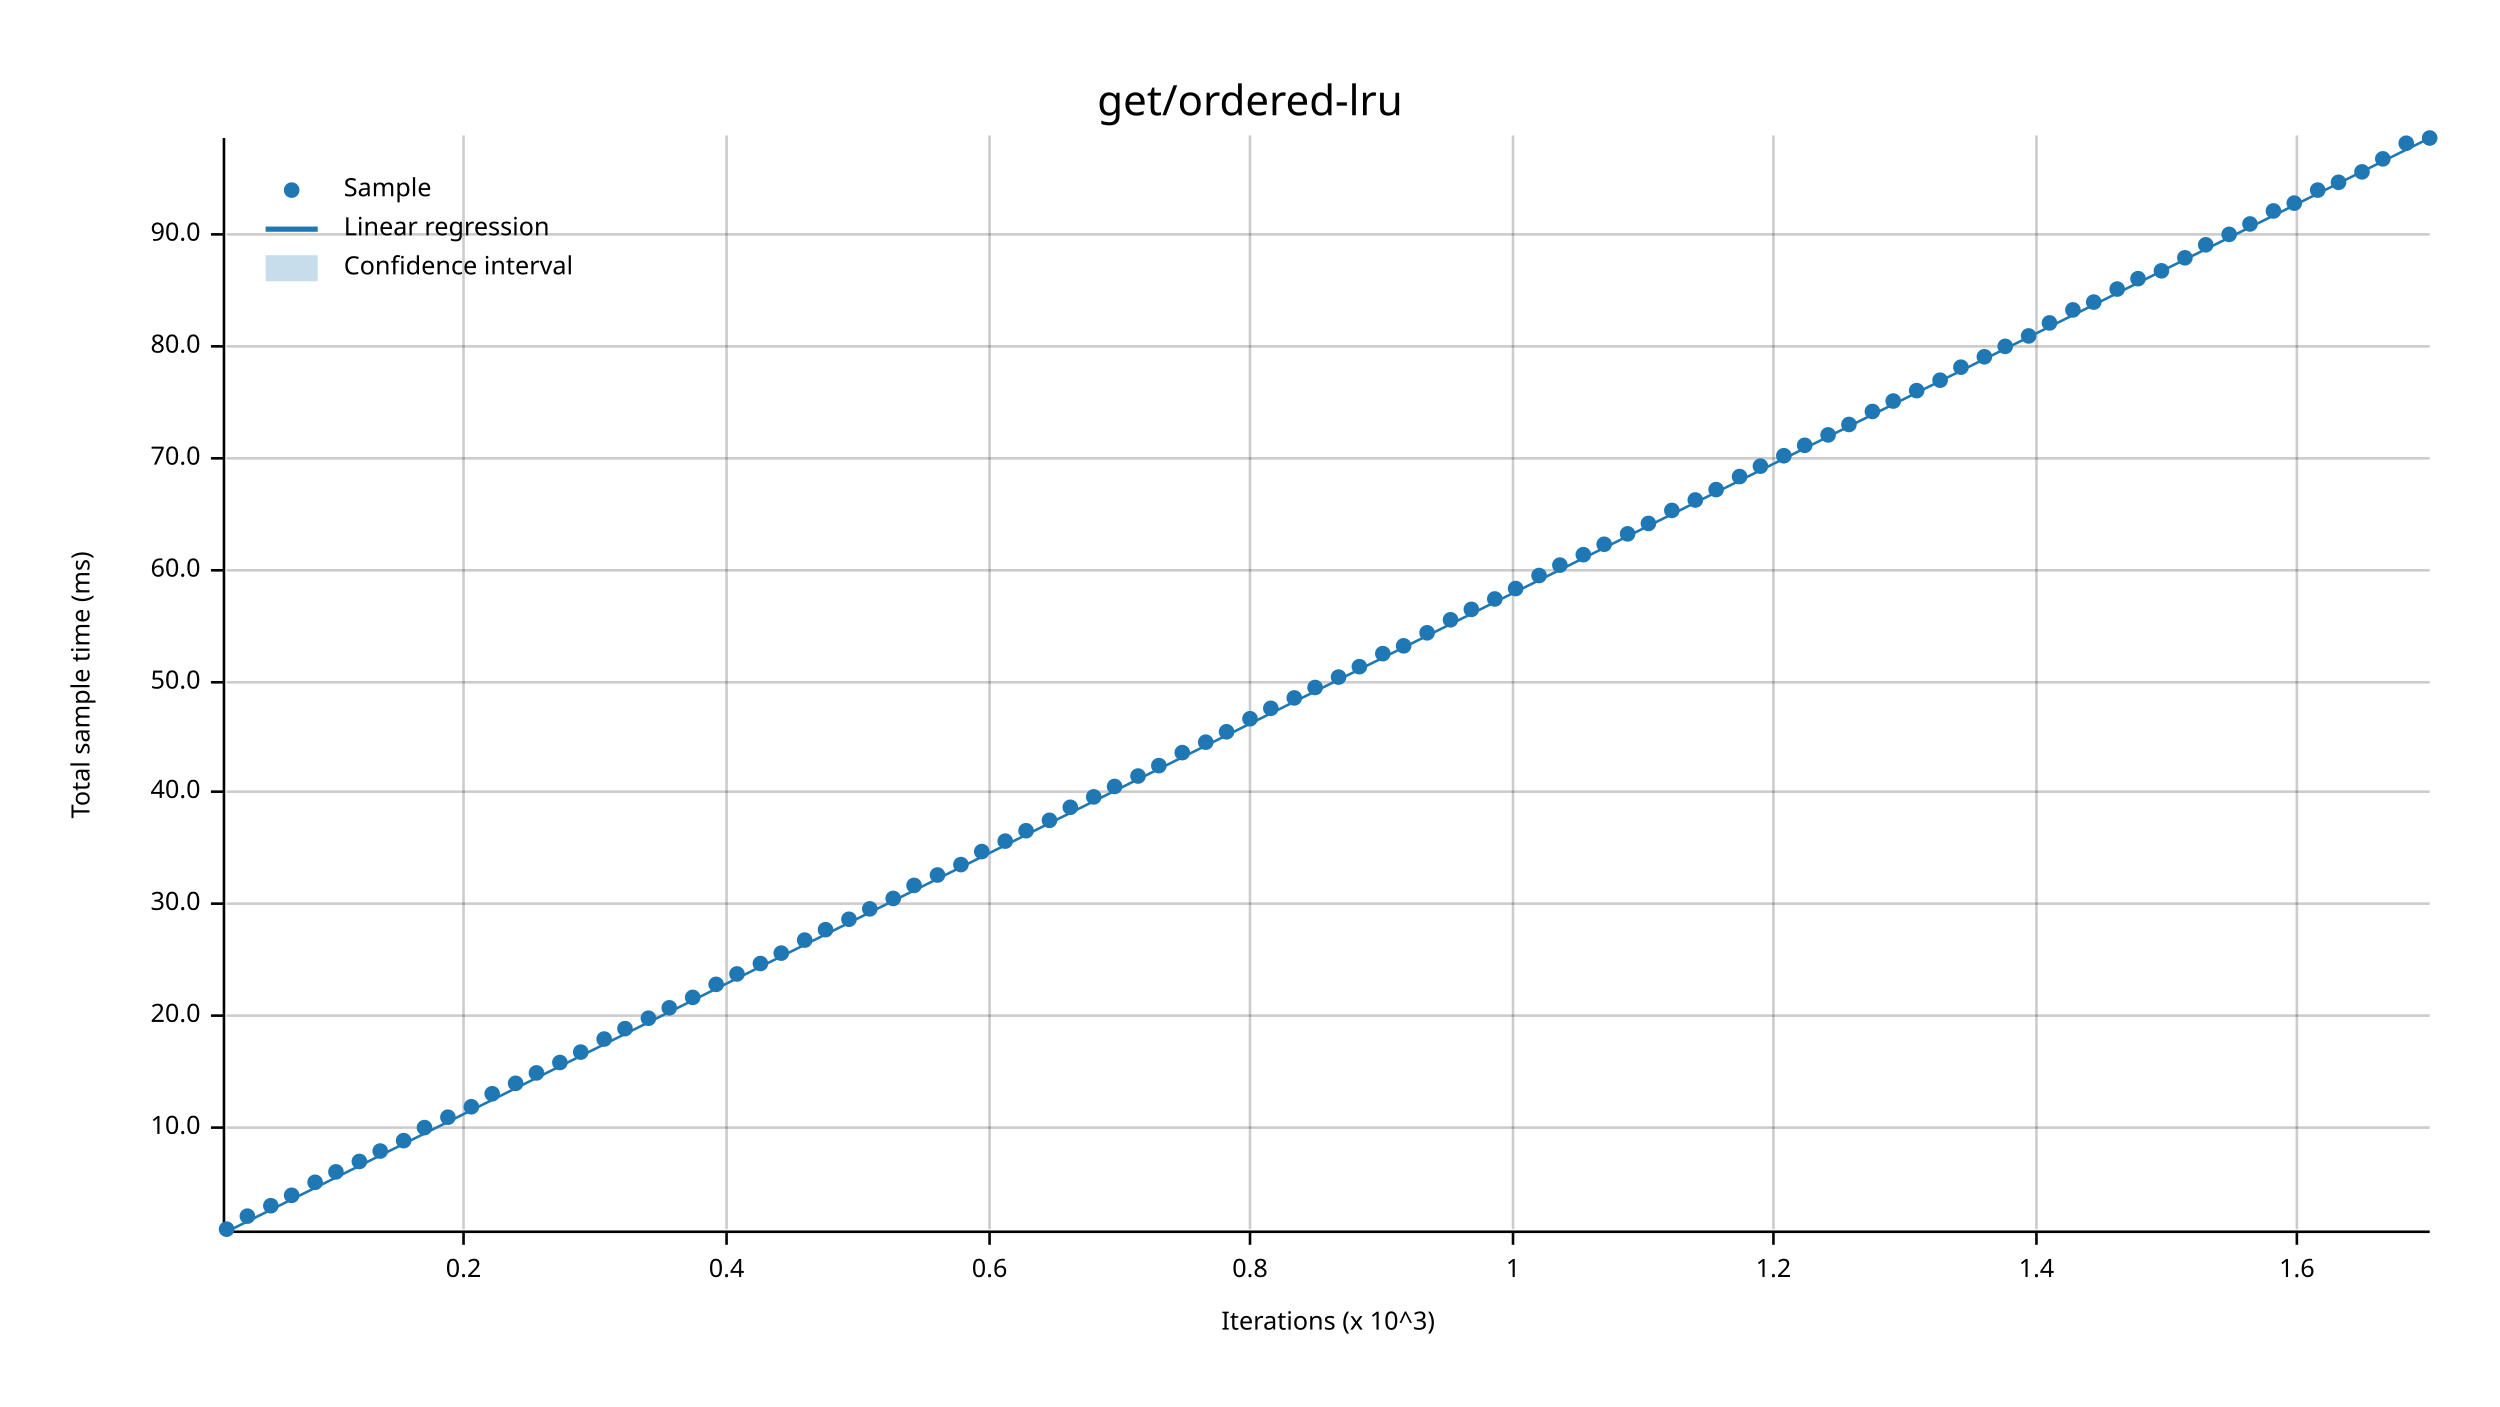
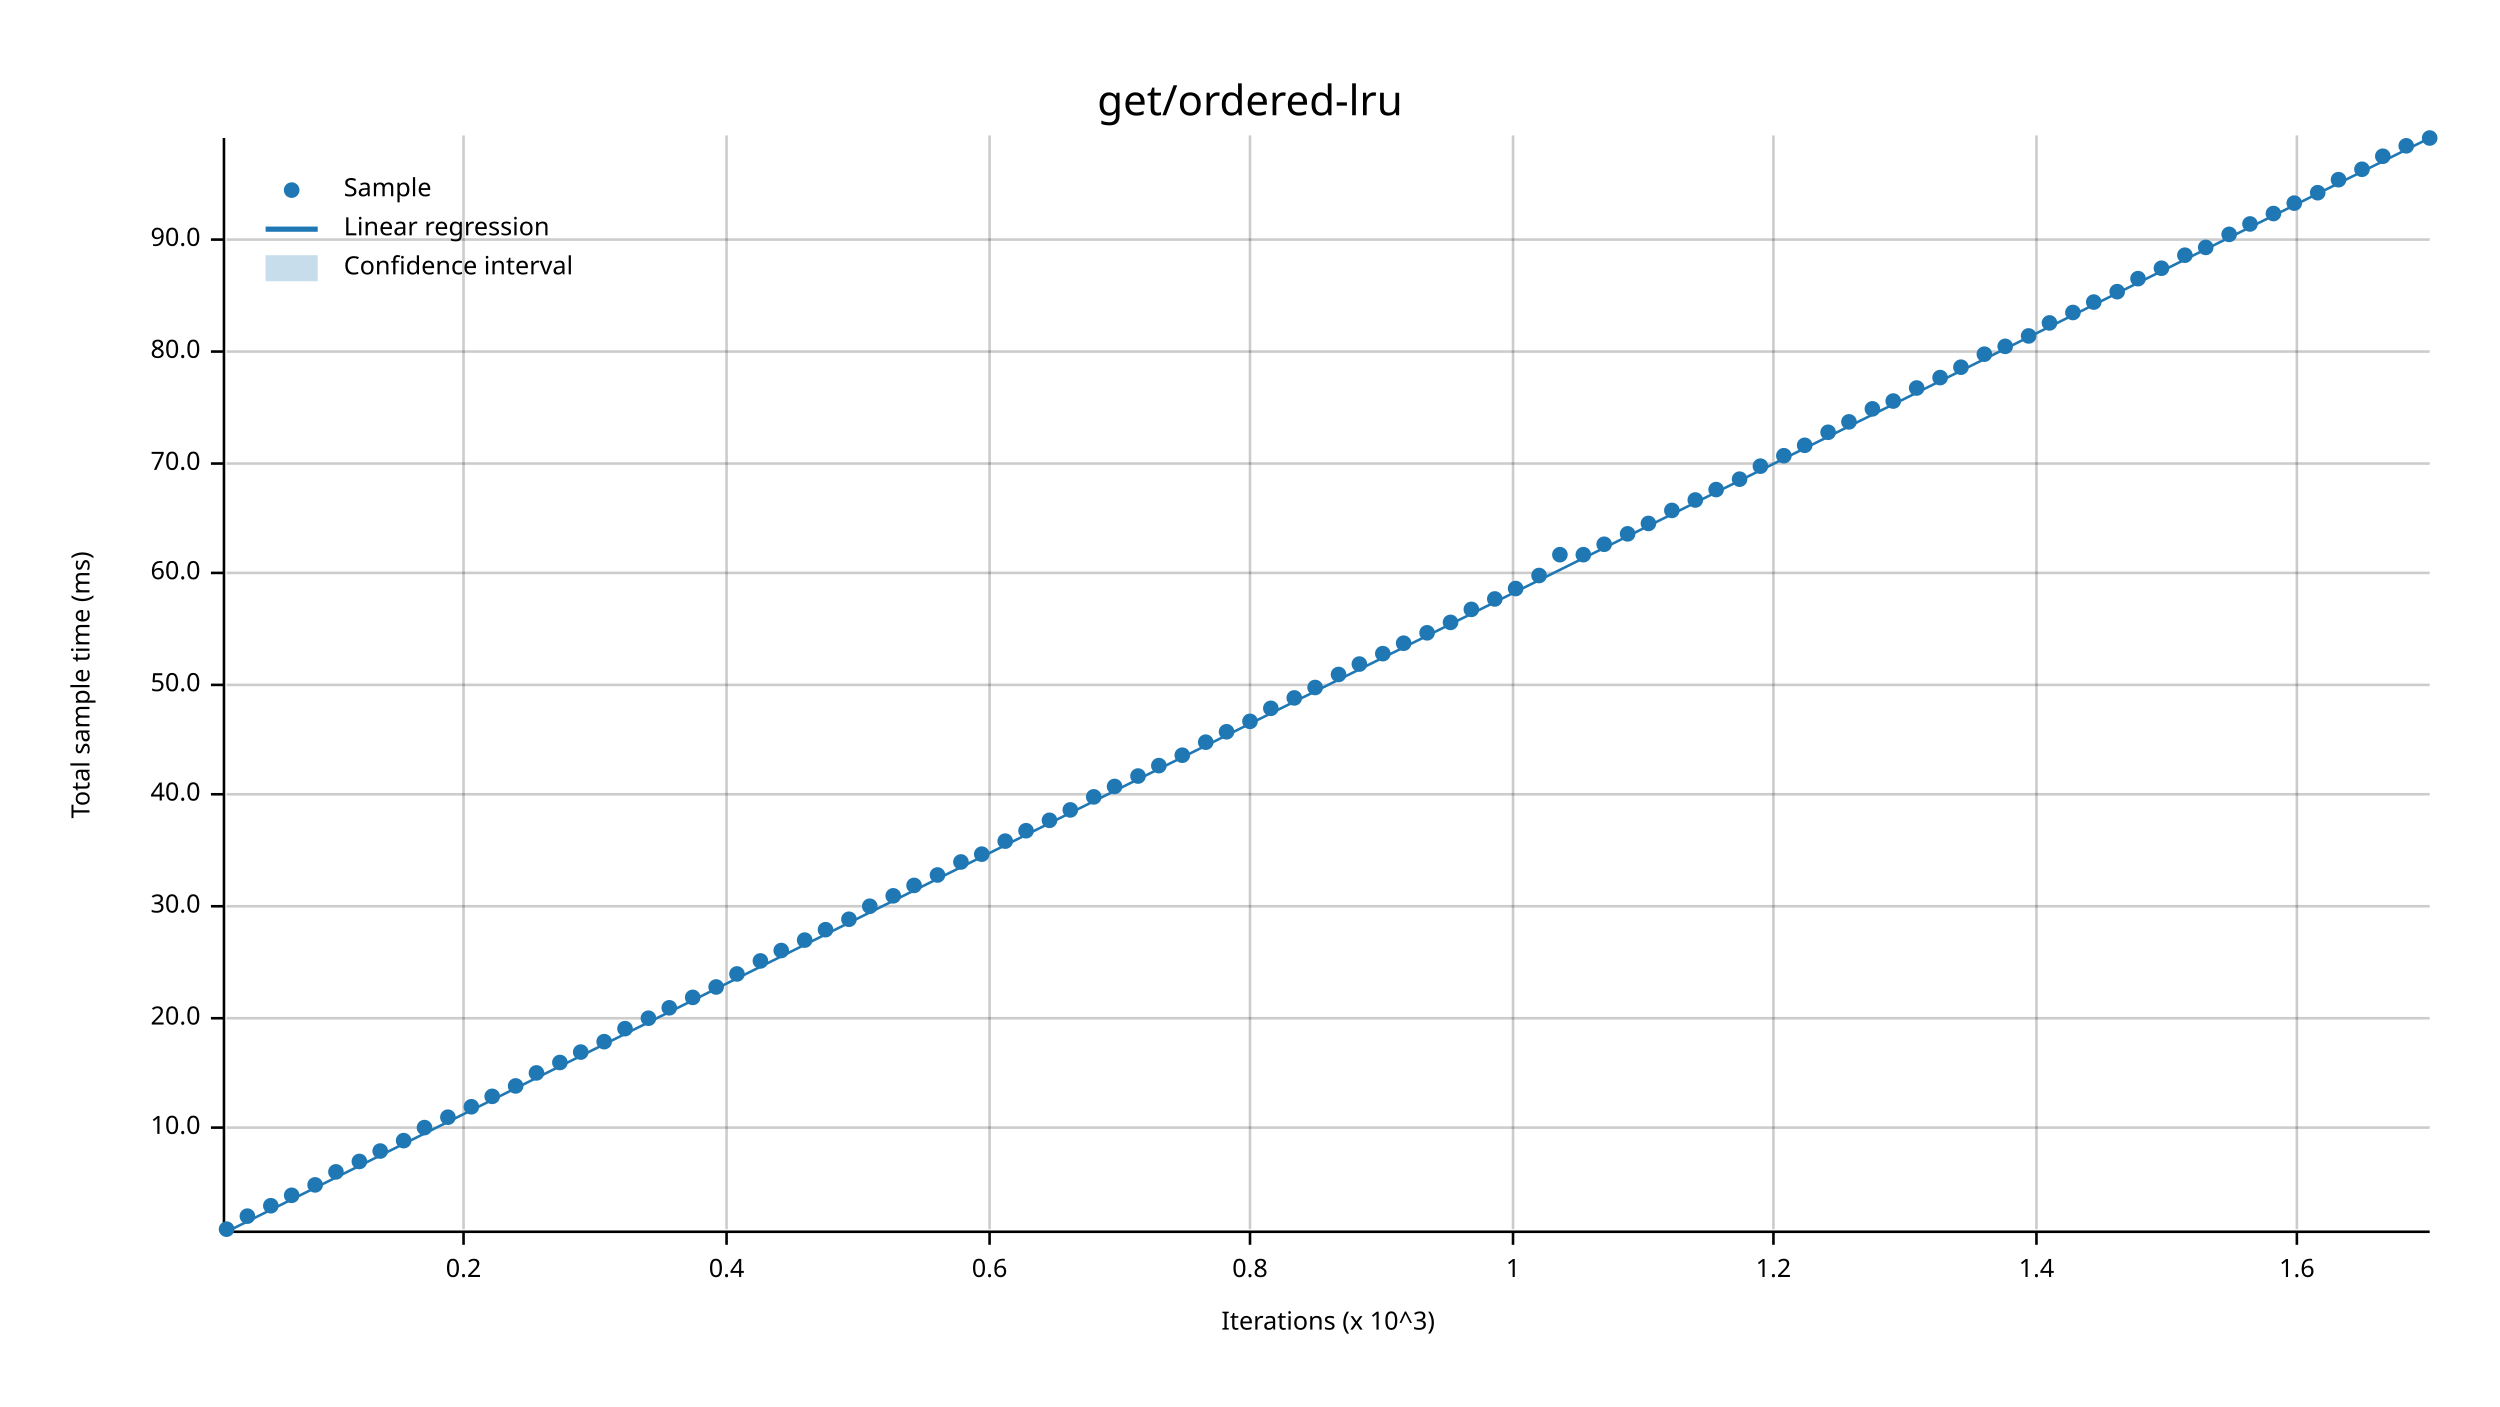
<svg xmlns="http://www.w3.org/2000/svg" width="960" height="540" viewBox="0 0 960 540">
  <text x="480" y="32" dy="0.76em" text-anchor="middle" font-family="sans-serif" font-size="16.129" opacity="1" fill="#000000">
get/ordered-lru
</text>
  <text x="27" y="263" dy="0.76em" text-anchor="middle" font-family="sans-serif" font-size="9.677" opacity="1" fill="#000000" transform="rotate(270, 27, 263)">
Total sample time (ms)
</text>
  <text x="510" y="513" dy="-0.5ex" text-anchor="middle" font-family="sans-serif" font-size="9.677" opacity="1" fill="#000000">
Iterations (x 10^3)
</text>
  <line opacity="0.2" stroke="#000000" stroke-width="1" x1="178" y1="472" x2="178" y2="52" />
  <line opacity="0.2" stroke="#000000" stroke-width="1" x1="279" y1="472" x2="279" y2="52" />
  <line opacity="0.2" stroke="#000000" stroke-width="1" x1="380" y1="472" x2="380" y2="52" />
  <line opacity="0.2" stroke="#000000" stroke-width="1" x1="480" y1="472" x2="480" y2="52" />
  <line opacity="0.2" stroke="#000000" stroke-width="1" x1="581" y1="472" x2="581" y2="52" />
  <line opacity="0.2" stroke="#000000" stroke-width="1" x1="681" y1="472" x2="681" y2="52" />
  <line opacity="0.2" stroke="#000000" stroke-width="1" x1="782" y1="472" x2="782" y2="52" />
  <line opacity="0.2" stroke="#000000" stroke-width="1" x1="882" y1="472" x2="882" y2="52" />
  <line opacity="0.2" stroke="#000000" stroke-width="1" x1="87" y1="433" x2="933" y2="433" />
-   <line opacity="0.2" stroke="#000000" stroke-width="1" x1="87" y1="390" x2="933" y2="390" />
-   <line opacity="0.2" stroke="#000000" stroke-width="1" x1="87" y1="347" x2="933" y2="347" />
-   <line opacity="0.2" stroke="#000000" stroke-width="1" x1="87" y1="304" x2="933" y2="304" />
-   <line opacity="0.2" stroke="#000000" stroke-width="1" x1="87" y1="262" x2="933" y2="262" />
-   <line opacity="0.2" stroke="#000000" stroke-width="1" x1="87" y1="219" x2="933" y2="219" />
-   <line opacity="0.2" stroke="#000000" stroke-width="1" x1="87" y1="176" x2="933" y2="176" />
-   <line opacity="0.2" stroke="#000000" stroke-width="1" x1="87" y1="133" x2="933" y2="133" />
-   <line opacity="0.2" stroke="#000000" stroke-width="1" x1="87" y1="90" x2="933" y2="90" />
+   <line opacity="0.2" stroke="#000000" stroke-width="1" x1="87" y1="391" x2="933" y2="391" />
+   <line opacity="0.2" stroke="#000000" stroke-width="1" x1="87" y1="348" x2="933" y2="348" />
+   <line opacity="0.2" stroke="#000000" stroke-width="1" x1="87" y1="305" x2="933" y2="305" />
+   <line opacity="0.2" stroke="#000000" stroke-width="1" x1="87" y1="263" x2="933" y2="263" />
+   <line opacity="0.2" stroke="#000000" stroke-width="1" x1="87" y1="220" x2="933" y2="220" />
+   <line opacity="0.2" stroke="#000000" stroke-width="1" x1="87" y1="178" x2="933" y2="178" />
+   <line opacity="0.2" stroke="#000000" stroke-width="1" x1="87" y1="135" x2="933" y2="135" />
+   <line opacity="0.2" stroke="#000000" stroke-width="1" x1="87" y1="92" x2="933" y2="92" />
  <polyline fill="none" opacity="1" stroke="#000000" stroke-width="1" points="86,53 86,473 " />
  <text x="77" y="433" dy="0.5ex" text-anchor="end" font-family="sans-serif" font-size="9.677" opacity="1" fill="#000000">
10.0
</text>
  <polyline fill="none" opacity="1" stroke="#000000" stroke-width="1" points="81,433 86,433 " />
-   <text x="77" y="390" dy="0.5ex" text-anchor="end" font-family="sans-serif" font-size="9.677" opacity="1" fill="#000000">
+   <text x="77" y="391" dy="0.5ex" text-anchor="end" font-family="sans-serif" font-size="9.677" opacity="1" fill="#000000">
20.0
</text>
-   <polyline fill="none" opacity="1" stroke="#000000" stroke-width="1" points="81,390 86,390 " />
-   <text x="77" y="347" dy="0.5ex" text-anchor="end" font-family="sans-serif" font-size="9.677" opacity="1" fill="#000000">
+   <polyline fill="none" opacity="1" stroke="#000000" stroke-width="1" points="81,391 86,391 " />
+   <text x="77" y="348" dy="0.5ex" text-anchor="end" font-family="sans-serif" font-size="9.677" opacity="1" fill="#000000">
30.0
</text>
-   <polyline fill="none" opacity="1" stroke="#000000" stroke-width="1" points="81,347 86,347 " />
-   <text x="77" y="304" dy="0.5ex" text-anchor="end" font-family="sans-serif" font-size="9.677" opacity="1" fill="#000000">
+   <polyline fill="none" opacity="1" stroke="#000000" stroke-width="1" points="81,348 86,348 " />
+   <text x="77" y="305" dy="0.5ex" text-anchor="end" font-family="sans-serif" font-size="9.677" opacity="1" fill="#000000">
40.0
</text>
-   <polyline fill="none" opacity="1" stroke="#000000" stroke-width="1" points="81,304 86,304 " />
-   <text x="77" y="262" dy="0.5ex" text-anchor="end" font-family="sans-serif" font-size="9.677" opacity="1" fill="#000000">
+   <polyline fill="none" opacity="1" stroke="#000000" stroke-width="1" points="81,305 86,305 " />
+   <text x="77" y="263" dy="0.5ex" text-anchor="end" font-family="sans-serif" font-size="9.677" opacity="1" fill="#000000">
50.0
</text>
-   <polyline fill="none" opacity="1" stroke="#000000" stroke-width="1" points="81,262 86,262 " />
-   <text x="77" y="219" dy="0.5ex" text-anchor="end" font-family="sans-serif" font-size="9.677" opacity="1" fill="#000000">
+   <polyline fill="none" opacity="1" stroke="#000000" stroke-width="1" points="81,263 86,263 " />
+   <text x="77" y="220" dy="0.5ex" text-anchor="end" font-family="sans-serif" font-size="9.677" opacity="1" fill="#000000">
60.0
</text>
-   <polyline fill="none" opacity="1" stroke="#000000" stroke-width="1" points="81,219 86,219 " />
-   <text x="77" y="176" dy="0.5ex" text-anchor="end" font-family="sans-serif" font-size="9.677" opacity="1" fill="#000000">
+   <polyline fill="none" opacity="1" stroke="#000000" stroke-width="1" points="81,220 86,220 " />
+   <text x="77" y="178" dy="0.5ex" text-anchor="end" font-family="sans-serif" font-size="9.677" opacity="1" fill="#000000">
70.0
</text>
-   <polyline fill="none" opacity="1" stroke="#000000" stroke-width="1" points="81,176 86,176 " />
-   <text x="77" y="133" dy="0.5ex" text-anchor="end" font-family="sans-serif" font-size="9.677" opacity="1" fill="#000000">
+   <polyline fill="none" opacity="1" stroke="#000000" stroke-width="1" points="81,178 86,178 " />
+   <text x="77" y="135" dy="0.5ex" text-anchor="end" font-family="sans-serif" font-size="9.677" opacity="1" fill="#000000">
80.0
</text>
-   <polyline fill="none" opacity="1" stroke="#000000" stroke-width="1" points="81,133 86,133 " />
-   <text x="77" y="90" dy="0.5ex" text-anchor="end" font-family="sans-serif" font-size="9.677" opacity="1" fill="#000000">
+   <polyline fill="none" opacity="1" stroke="#000000" stroke-width="1" points="81,135 86,135 " />
+   <text x="77" y="92" dy="0.5ex" text-anchor="end" font-family="sans-serif" font-size="9.677" opacity="1" fill="#000000">
90.0
</text>
-   <polyline fill="none" opacity="1" stroke="#000000" stroke-width="1" points="81,90 86,90 " />
+   <polyline fill="none" opacity="1" stroke="#000000" stroke-width="1" points="81,92 86,92 " />
  <polyline fill="none" opacity="1" stroke="#000000" stroke-width="1" points="87,473 933,473 " />
  <text x="178" y="483" dy="0.76em" text-anchor="middle" font-family="sans-serif" font-size="9.677" opacity="1" fill="#000000">
0.2
</text>
  <polyline fill="none" opacity="1" stroke="#000000" stroke-width="1" points="178,473 178,478 " />
  <text x="279" y="483" dy="0.76em" text-anchor="middle" font-family="sans-serif" font-size="9.677" opacity="1" fill="#000000">
0.4
</text>
  <polyline fill="none" opacity="1" stroke="#000000" stroke-width="1" points="279,473 279,478 " />
  <text x="380" y="483" dy="0.76em" text-anchor="middle" font-family="sans-serif" font-size="9.677" opacity="1" fill="#000000">
0.6
</text>
  <polyline fill="none" opacity="1" stroke="#000000" stroke-width="1" points="380,473 380,478 " />
  <text x="480" y="483" dy="0.76em" text-anchor="middle" font-family="sans-serif" font-size="9.677" opacity="1" fill="#000000">
0.8
</text>
  <polyline fill="none" opacity="1" stroke="#000000" stroke-width="1" points="480,473 480,478 " />
  <text x="581" y="483" dy="0.76em" text-anchor="middle" font-family="sans-serif" font-size="9.677" opacity="1" fill="#000000">
1
</text>
  <polyline fill="none" opacity="1" stroke="#000000" stroke-width="1" points="581,473 581,478 " />
  <text x="681" y="483" dy="0.76em" text-anchor="middle" font-family="sans-serif" font-size="9.677" opacity="1" fill="#000000">
1.2
</text>
  <polyline fill="none" opacity="1" stroke="#000000" stroke-width="1" points="681,473 681,478 " />
  <text x="782" y="483" dy="0.76em" text-anchor="middle" font-family="sans-serif" font-size="9.677" opacity="1" fill="#000000">
1.4
</text>
  <polyline fill="none" opacity="1" stroke="#000000" stroke-width="1" points="782,473 782,478 " />
  <text x="882" y="483" dy="0.76em" text-anchor="middle" font-family="sans-serif" font-size="9.677" opacity="1" fill="#000000">
1.6
</text>
  <polyline fill="none" opacity="1" stroke="#000000" stroke-width="1" points="882,473 882,478 " />
  <circle cx="87" cy="472" r="3" opacity="1" fill="#1F78B4" stroke="none" stroke-width="1" />
  <circle cx="95" cy="467" r="3" opacity="1" fill="#1F78B4" stroke="none" stroke-width="1" />
  <circle cx="104" cy="463" r="3" opacity="1" fill="#1F78B4" stroke="none" stroke-width="1" />
  <circle cx="112" cy="459" r="3" opacity="1" fill="#1F78B4" stroke="none" stroke-width="1" />
-   <circle cx="121" cy="454" r="3" opacity="1" fill="#1F78B4" stroke="none" stroke-width="1" />
+   <circle cx="121" cy="455" r="3" opacity="1" fill="#1F78B4" stroke="none" stroke-width="1" />
  <circle cx="129" cy="450" r="3" opacity="1" fill="#1F78B4" stroke="none" stroke-width="1" />
  <circle cx="138" cy="446" r="3" opacity="1" fill="#1F78B4" stroke="none" stroke-width="1" />
  <circle cx="146" cy="442" r="3" opacity="1" fill="#1F78B4" stroke="none" stroke-width="1" />
  <circle cx="155" cy="438" r="3" opacity="1" fill="#1F78B4" stroke="none" stroke-width="1" />
  <circle cx="163" cy="433" r="3" opacity="1" fill="#1F78B4" stroke="none" stroke-width="1" />
  <circle cx="172" cy="429" r="3" opacity="1" fill="#1F78B4" stroke="none" stroke-width="1" />
  <circle cx="181" cy="425" r="3" opacity="1" fill="#1F78B4" stroke="none" stroke-width="1" />
-   <circle cx="189" cy="420" r="3" opacity="1" fill="#1F78B4" stroke="none" stroke-width="1" />
-   <circle cx="198" cy="416" r="3" opacity="1" fill="#1F78B4" stroke="none" stroke-width="1" />
+   <circle cx="189" cy="421" r="3" opacity="1" fill="#1F78B4" stroke="none" stroke-width="1" />
+   <circle cx="198" cy="417" r="3" opacity="1" fill="#1F78B4" stroke="none" stroke-width="1" />
  <circle cx="206" cy="412" r="3" opacity="1" fill="#1F78B4" stroke="none" stroke-width="1" />
  <circle cx="215" cy="408" r="3" opacity="1" fill="#1F78B4" stroke="none" stroke-width="1" />
  <circle cx="223" cy="404" r="3" opacity="1" fill="#1F78B4" stroke="none" stroke-width="1" />
-   <circle cx="232" cy="399" r="3" opacity="1" fill="#1F78B4" stroke="none" stroke-width="1" />
+   <circle cx="232" cy="400" r="3" opacity="1" fill="#1F78B4" stroke="none" stroke-width="1" />
  <circle cx="240" cy="395" r="3" opacity="1" fill="#1F78B4" stroke="none" stroke-width="1" />
  <circle cx="249" cy="391" r="3" opacity="1" fill="#1F78B4" stroke="none" stroke-width="1" />
  <circle cx="257" cy="387" r="3" opacity="1" fill="#1F78B4" stroke="none" stroke-width="1" />
  <circle cx="266" cy="383" r="3" opacity="1" fill="#1F78B4" stroke="none" stroke-width="1" />
-   <circle cx="275" cy="378" r="3" opacity="1" fill="#1F78B4" stroke="none" stroke-width="1" />
+   <circle cx="275" cy="379" r="3" opacity="1" fill="#1F78B4" stroke="none" stroke-width="1" />
  <circle cx="283" cy="374" r="3" opacity="1" fill="#1F78B4" stroke="none" stroke-width="1" />
-   <circle cx="292" cy="370" r="3" opacity="1" fill="#1F78B4" stroke="none" stroke-width="1" />
-   <circle cx="300" cy="366" r="3" opacity="1" fill="#1F78B4" stroke="none" stroke-width="1" />
+   <circle cx="292" cy="369" r="3" opacity="1" fill="#1F78B4" stroke="none" stroke-width="1" />
+   <circle cx="300" cy="365" r="3" opacity="1" fill="#1F78B4" stroke="none" stroke-width="1" />
  <circle cx="309" cy="361" r="3" opacity="1" fill="#1F78B4" stroke="none" stroke-width="1" />
  <circle cx="317" cy="357" r="3" opacity="1" fill="#1F78B4" stroke="none" stroke-width="1" />
  <circle cx="326" cy="353" r="3" opacity="1" fill="#1F78B4" stroke="none" stroke-width="1" />
-   <circle cx="334" cy="349" r="3" opacity="1" fill="#1F78B4" stroke="none" stroke-width="1" />
-   <circle cx="343" cy="345" r="3" opacity="1" fill="#1F78B4" stroke="none" stroke-width="1" />
+   <circle cx="334" cy="348" r="3" opacity="1" fill="#1F78B4" stroke="none" stroke-width="1" />
+   <circle cx="343" cy="344" r="3" opacity="1" fill="#1F78B4" stroke="none" stroke-width="1" />
  <circle cx="351" cy="340" r="3" opacity="1" fill="#1F78B4" stroke="none" stroke-width="1" />
  <circle cx="360" cy="336" r="3" opacity="1" fill="#1F78B4" stroke="none" stroke-width="1" />
-   <circle cx="369" cy="332" r="3" opacity="1" fill="#1F78B4" stroke="none" stroke-width="1" />
-   <circle cx="377" cy="327" r="3" opacity="1" fill="#1F78B4" stroke="none" stroke-width="1" />
+   <circle cx="369" cy="331" r="3" opacity="1" fill="#1F78B4" stroke="none" stroke-width="1" />
+   <circle cx="377" cy="328" r="3" opacity="1" fill="#1F78B4" stroke="none" stroke-width="1" />
  <circle cx="386" cy="323" r="3" opacity="1" fill="#1F78B4" stroke="none" stroke-width="1" />
  <circle cx="394" cy="319" r="3" opacity="1" fill="#1F78B4" stroke="none" stroke-width="1" />
  <circle cx="403" cy="315" r="3" opacity="1" fill="#1F78B4" stroke="none" stroke-width="1" />
-   <circle cx="411" cy="310" r="3" opacity="1" fill="#1F78B4" stroke="none" stroke-width="1" />
+   <circle cx="411" cy="311" r="3" opacity="1" fill="#1F78B4" stroke="none" stroke-width="1" />
  <circle cx="420" cy="306" r="3" opacity="1" fill="#1F78B4" stroke="none" stroke-width="1" />
  <circle cx="428" cy="302" r="3" opacity="1" fill="#1F78B4" stroke="none" stroke-width="1" />
  <circle cx="437" cy="298" r="3" opacity="1" fill="#1F78B4" stroke="none" stroke-width="1" />
  <circle cx="445" cy="294" r="3" opacity="1" fill="#1F78B4" stroke="none" stroke-width="1" />
-   <circle cx="454" cy="289" r="3" opacity="1" fill="#1F78B4" stroke="none" stroke-width="1" />
+   <circle cx="454" cy="290" r="3" opacity="1" fill="#1F78B4" stroke="none" stroke-width="1" />
  <circle cx="463" cy="285" r="3" opacity="1" fill="#1F78B4" stroke="none" stroke-width="1" />
  <circle cx="471" cy="281" r="3" opacity="1" fill="#1F78B4" stroke="none" stroke-width="1" />
-   <circle cx="480" cy="276" r="3" opacity="1" fill="#1F78B4" stroke="none" stroke-width="1" />
+   <circle cx="480" cy="277" r="3" opacity="1" fill="#1F78B4" stroke="none" stroke-width="1" />
  <circle cx="488" cy="272" r="3" opacity="1" fill="#1F78B4" stroke="none" stroke-width="1" />
  <circle cx="497" cy="268" r="3" opacity="1" fill="#1F78B4" stroke="none" stroke-width="1" />
  <circle cx="505" cy="264" r="3" opacity="1" fill="#1F78B4" stroke="none" stroke-width="1" />
-   <circle cx="514" cy="260" r="3" opacity="1" fill="#1F78B4" stroke="none" stroke-width="1" />
-   <circle cx="522" cy="256" r="3" opacity="1" fill="#1F78B4" stroke="none" stroke-width="1" />
+   <circle cx="514" cy="259" r="3" opacity="1" fill="#1F78B4" stroke="none" stroke-width="1" />
+   <circle cx="522" cy="255" r="3" opacity="1" fill="#1F78B4" stroke="none" stroke-width="1" />
  <circle cx="531" cy="251" r="3" opacity="1" fill="#1F78B4" stroke="none" stroke-width="1" />
-   <circle cx="539" cy="248" r="3" opacity="1" fill="#1F78B4" stroke="none" stroke-width="1" />
+   <circle cx="539" cy="247" r="3" opacity="1" fill="#1F78B4" stroke="none" stroke-width="1" />
  <circle cx="548" cy="243" r="3" opacity="1" fill="#1F78B4" stroke="none" stroke-width="1" />
-   <circle cx="557" cy="238" r="3" opacity="1" fill="#1F78B4" stroke="none" stroke-width="1" />
+   <circle cx="557" cy="239" r="3" opacity="1" fill="#1F78B4" stroke="none" stroke-width="1" />
  <circle cx="565" cy="234" r="3" opacity="1" fill="#1F78B4" stroke="none" stroke-width="1" />
  <circle cx="574" cy="230" r="3" opacity="1" fill="#1F78B4" stroke="none" stroke-width="1" />
  <circle cx="582" cy="226" r="3" opacity="1" fill="#1F78B4" stroke="none" stroke-width="1" />
  <circle cx="591" cy="221" r="3" opacity="1" fill="#1F78B4" stroke="none" stroke-width="1" />
-   <circle cx="599" cy="217" r="3" opacity="1" fill="#1F78B4" stroke="none" stroke-width="1" />
+   <circle cx="599" cy="213" r="3" opacity="1" fill="#1F78B4" stroke="none" stroke-width="1" />
  <circle cx="608" cy="213" r="3" opacity="1" fill="#1F78B4" stroke="none" stroke-width="1" />
  <circle cx="616" cy="209" r="3" opacity="1" fill="#1F78B4" stroke="none" stroke-width="1" />
  <circle cx="625" cy="205" r="3" opacity="1" fill="#1F78B4" stroke="none" stroke-width="1" />
  <circle cx="633" cy="201" r="3" opacity="1" fill="#1F78B4" stroke="none" stroke-width="1" />
  <circle cx="642" cy="196" r="3" opacity="1" fill="#1F78B4" stroke="none" stroke-width="1" />
  <circle cx="651" cy="192" r="3" opacity="1" fill="#1F78B4" stroke="none" stroke-width="1" />
  <circle cx="659" cy="188" r="3" opacity="1" fill="#1F78B4" stroke="none" stroke-width="1" />
-   <circle cx="668" cy="183" r="3" opacity="1" fill="#1F78B4" stroke="none" stroke-width="1" />
+   <circle cx="668" cy="184" r="3" opacity="1" fill="#1F78B4" stroke="none" stroke-width="1" />
  <circle cx="676" cy="179" r="3" opacity="1" fill="#1F78B4" stroke="none" stroke-width="1" />
  <circle cx="685" cy="175" r="3" opacity="1" fill="#1F78B4" stroke="none" stroke-width="1" />
  <circle cx="693" cy="171" r="3" opacity="1" fill="#1F78B4" stroke="none" stroke-width="1" />
-   <circle cx="702" cy="167" r="3" opacity="1" fill="#1F78B4" stroke="none" stroke-width="1" />
-   <circle cx="710" cy="163" r="3" opacity="1" fill="#1F78B4" stroke="none" stroke-width="1" />
-   <circle cx="719" cy="158" r="3" opacity="1" fill="#1F78B4" stroke="none" stroke-width="1" />
+   <circle cx="702" cy="166" r="3" opacity="1" fill="#1F78B4" stroke="none" stroke-width="1" />
+   <circle cx="710" cy="162" r="3" opacity="1" fill="#1F78B4" stroke="none" stroke-width="1" />
+   <circle cx="719" cy="157" r="3" opacity="1" fill="#1F78B4" stroke="none" stroke-width="1" />
  <circle cx="727" cy="154" r="3" opacity="1" fill="#1F78B4" stroke="none" stroke-width="1" />
-   <circle cx="736" cy="150" r="3" opacity="1" fill="#1F78B4" stroke="none" stroke-width="1" />
-   <circle cx="745" cy="146" r="3" opacity="1" fill="#1F78B4" stroke="none" stroke-width="1" />
+   <circle cx="736" cy="149" r="3" opacity="1" fill="#1F78B4" stroke="none" stroke-width="1" />
+   <circle cx="745" cy="145" r="3" opacity="1" fill="#1F78B4" stroke="none" stroke-width="1" />
  <circle cx="753" cy="141" r="3" opacity="1" fill="#1F78B4" stroke="none" stroke-width="1" />
-   <circle cx="762" cy="137" r="3" opacity="1" fill="#1F78B4" stroke="none" stroke-width="1" />
+   <circle cx="762" cy="136" r="3" opacity="1" fill="#1F78B4" stroke="none" stroke-width="1" />
  <circle cx="770" cy="133" r="3" opacity="1" fill="#1F78B4" stroke="none" stroke-width="1" />
  <circle cx="779" cy="129" r="3" opacity="1" fill="#1F78B4" stroke="none" stroke-width="1" />
  <circle cx="787" cy="124" r="3" opacity="1" fill="#1F78B4" stroke="none" stroke-width="1" />
-   <circle cx="796" cy="119" r="3" opacity="1" fill="#1F78B4" stroke="none" stroke-width="1" />
+   <circle cx="796" cy="120" r="3" opacity="1" fill="#1F78B4" stroke="none" stroke-width="1" />
  <circle cx="804" cy="116" r="3" opacity="1" fill="#1F78B4" stroke="none" stroke-width="1" />
-   <circle cx="813" cy="111" r="3" opacity="1" fill="#1F78B4" stroke="none" stroke-width="1" />
+   <circle cx="813" cy="112" r="3" opacity="1" fill="#1F78B4" stroke="none" stroke-width="1" />
  <circle cx="821" cy="107" r="3" opacity="1" fill="#1F78B4" stroke="none" stroke-width="1" />
-   <circle cx="830" cy="104" r="3" opacity="1" fill="#1F78B4" stroke="none" stroke-width="1" />
-   <circle cx="839" cy="99" r="3" opacity="1" fill="#1F78B4" stroke="none" stroke-width="1" />
-   <circle cx="847" cy="94" r="3" opacity="1" fill="#1F78B4" stroke="none" stroke-width="1" />
+   <circle cx="830" cy="103" r="3" opacity="1" fill="#1F78B4" stroke="none" stroke-width="1" />
+   <circle cx="839" cy="98" r="3" opacity="1" fill="#1F78B4" stroke="none" stroke-width="1" />
+   <circle cx="847" cy="95" r="3" opacity="1" fill="#1F78B4" stroke="none" stroke-width="1" />
  <circle cx="856" cy="90" r="3" opacity="1" fill="#1F78B4" stroke="none" stroke-width="1" />
  <circle cx="864" cy="86" r="3" opacity="1" fill="#1F78B4" stroke="none" stroke-width="1" />
-   <circle cx="873" cy="81" r="3" opacity="1" fill="#1F78B4" stroke="none" stroke-width="1" />
+   <circle cx="873" cy="82" r="3" opacity="1" fill="#1F78B4" stroke="none" stroke-width="1" />
  <circle cx="881" cy="78" r="3" opacity="1" fill="#1F78B4" stroke="none" stroke-width="1" />
-   <circle cx="890" cy="73" r="3" opacity="1" fill="#1F78B4" stroke="none" stroke-width="1" />
-   <circle cx="898" cy="70" r="3" opacity="1" fill="#1F78B4" stroke="none" stroke-width="1" />
-   <circle cx="907" cy="66" r="3" opacity="1" fill="#1F78B4" stroke="none" stroke-width="1" />
-   <circle cx="915" cy="61" r="3" opacity="1" fill="#1F78B4" stroke="none" stroke-width="1" />
-   <circle cx="924" cy="55" r="3" opacity="1" fill="#1F78B4" stroke="none" stroke-width="1" />
+   <circle cx="890" cy="74" r="3" opacity="1" fill="#1F78B4" stroke="none" stroke-width="1" />
+   <circle cx="898" cy="69" r="3" opacity="1" fill="#1F78B4" stroke="none" stroke-width="1" />
+   <circle cx="907" cy="65" r="3" opacity="1" fill="#1F78B4" stroke="none" stroke-width="1" />
+   <circle cx="915" cy="60" r="3" opacity="1" fill="#1F78B4" stroke="none" stroke-width="1" />
+   <circle cx="924" cy="56" r="3" opacity="1" fill="#1F78B4" stroke="none" stroke-width="1" />
  <circle cx="933" cy="53" r="3" opacity="1" fill="#1F78B4" stroke="none" stroke-width="1" />
  <polyline fill="none" opacity="1" stroke="#1F78B4" stroke-width="1" points="87,473 933,53 " />
  <polygon opacity="0.25" fill="#1F78B4" points="87,473 933,53 933,53 " />
  <text x="132" y="68" dy="0.76em" text-anchor="start" font-family="sans-serif" font-size="9.677" opacity="1" fill="#000000">
Sample
</text>
  <text x="132" y="83" dy="0.76em" text-anchor="start" font-family="sans-serif" font-size="9.677" opacity="1" fill="#000000">
Linear regression
</text>
  <text x="132" y="98" dy="0.76em" text-anchor="start" font-family="sans-serif" font-size="9.677" opacity="1" fill="#000000">
Confidence interval
</text>
  <circle cx="112" cy="73" r="3" opacity="1" fill="#1F78B4" stroke="none" stroke-width="1" />
  <polyline fill="none" opacity="1" stroke="#1F78B4" stroke-width="2" points="102,88 122,88 " />
  <rect x="102" y="98" width="20" height="10" opacity="0.25" fill="#1F78B4" stroke="none" />
</svg>
